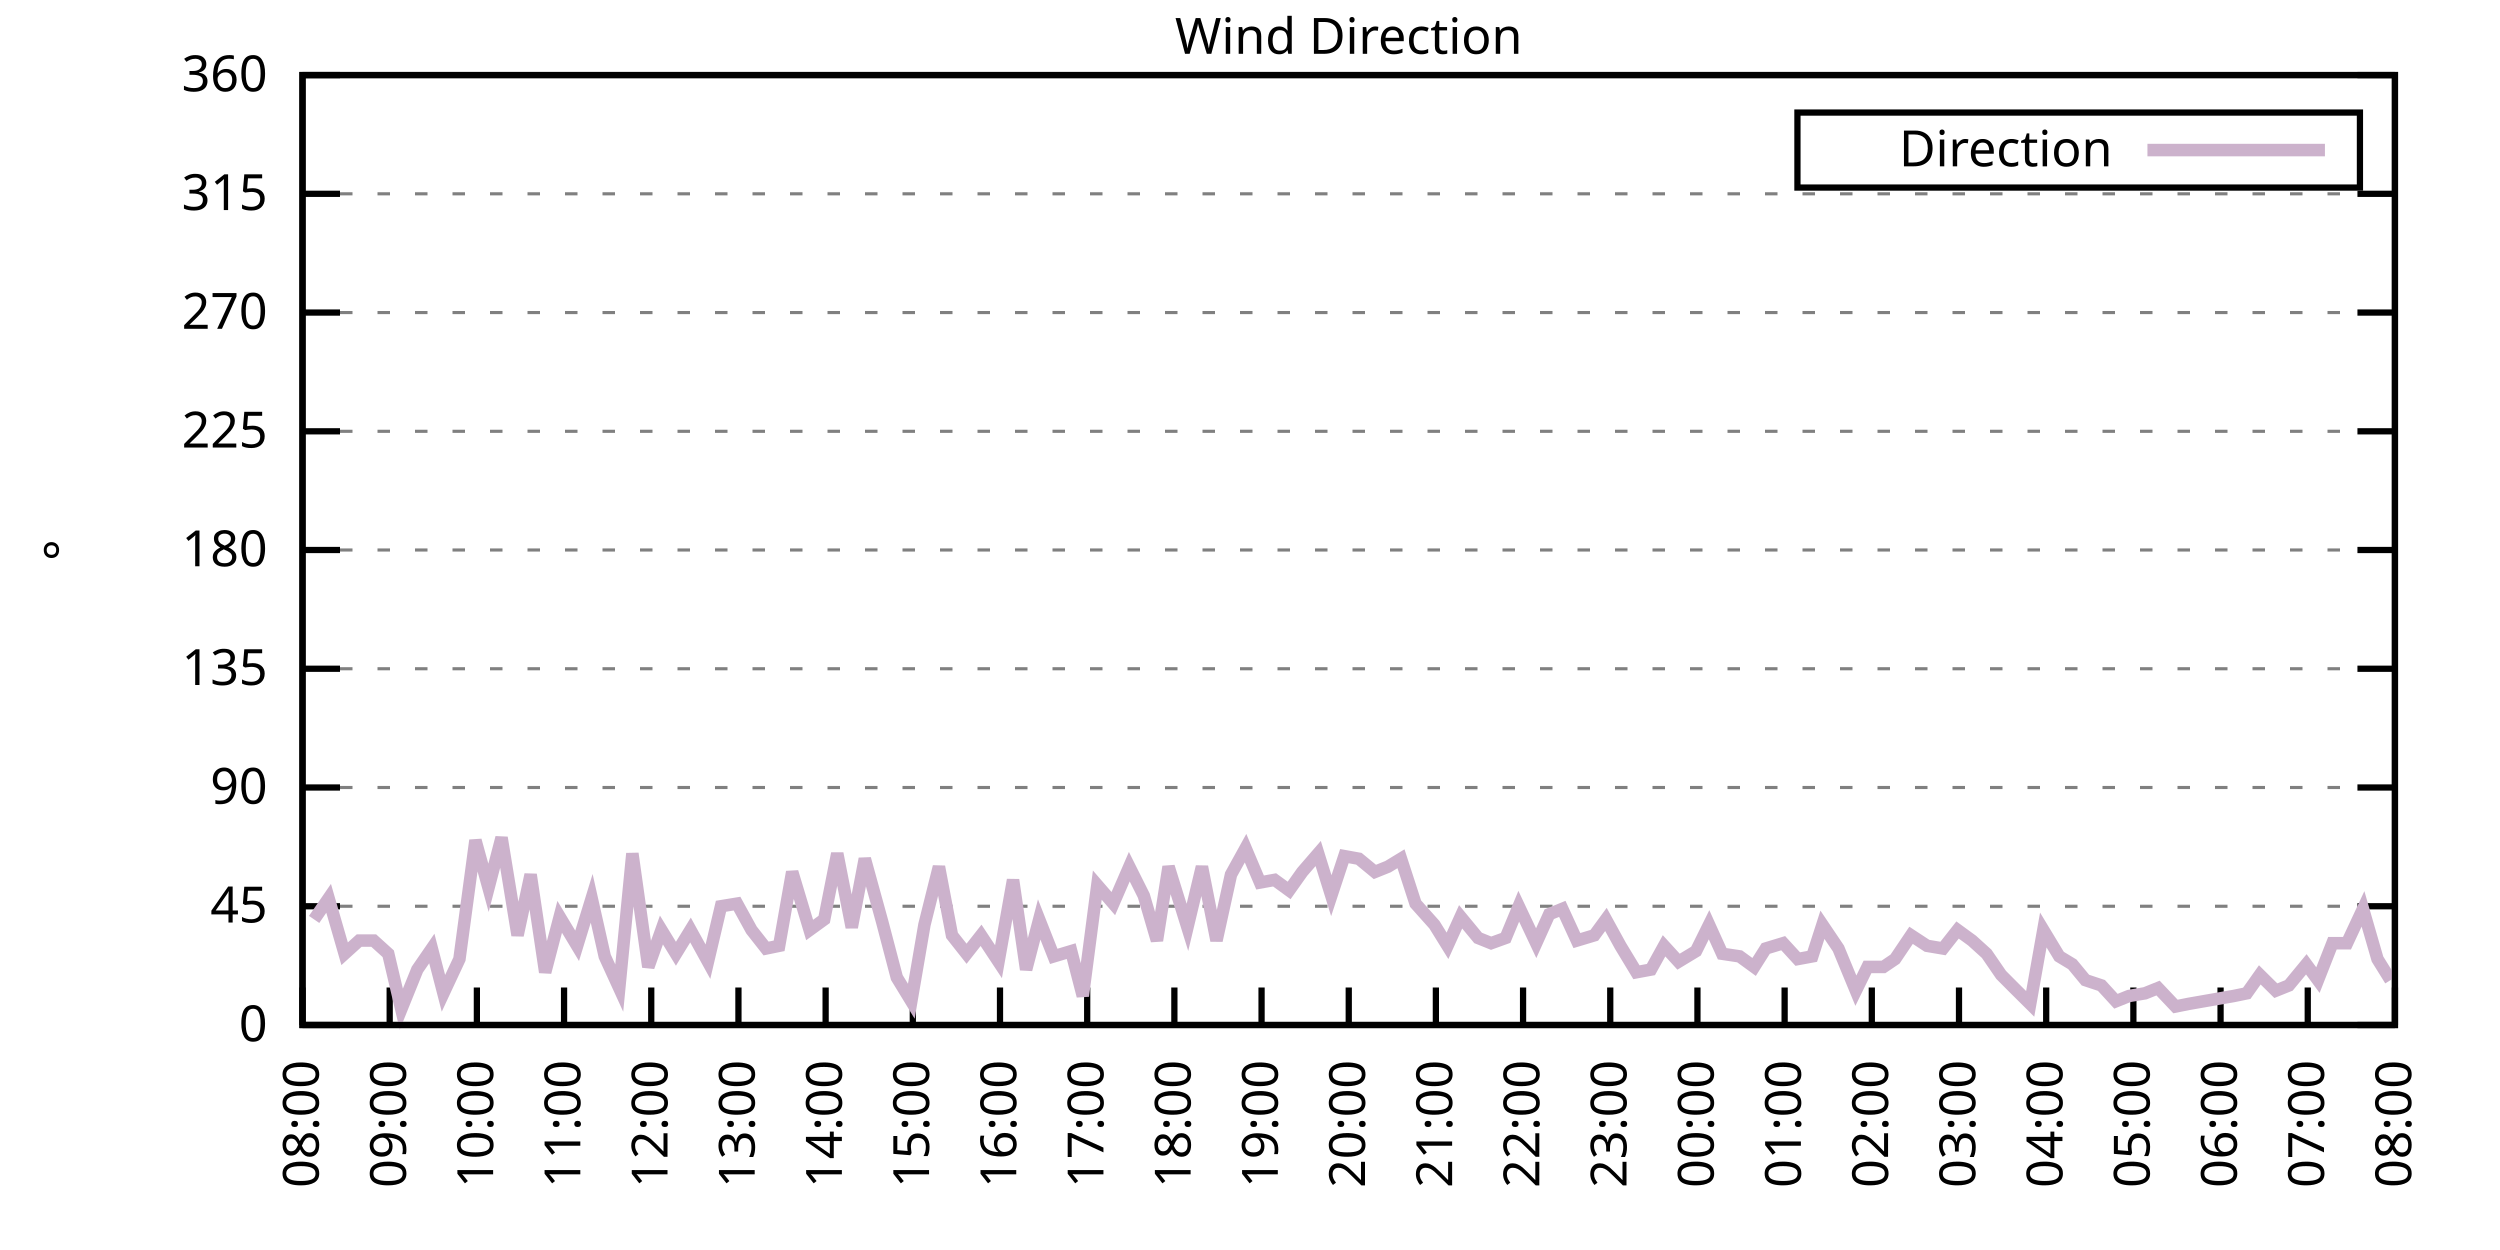
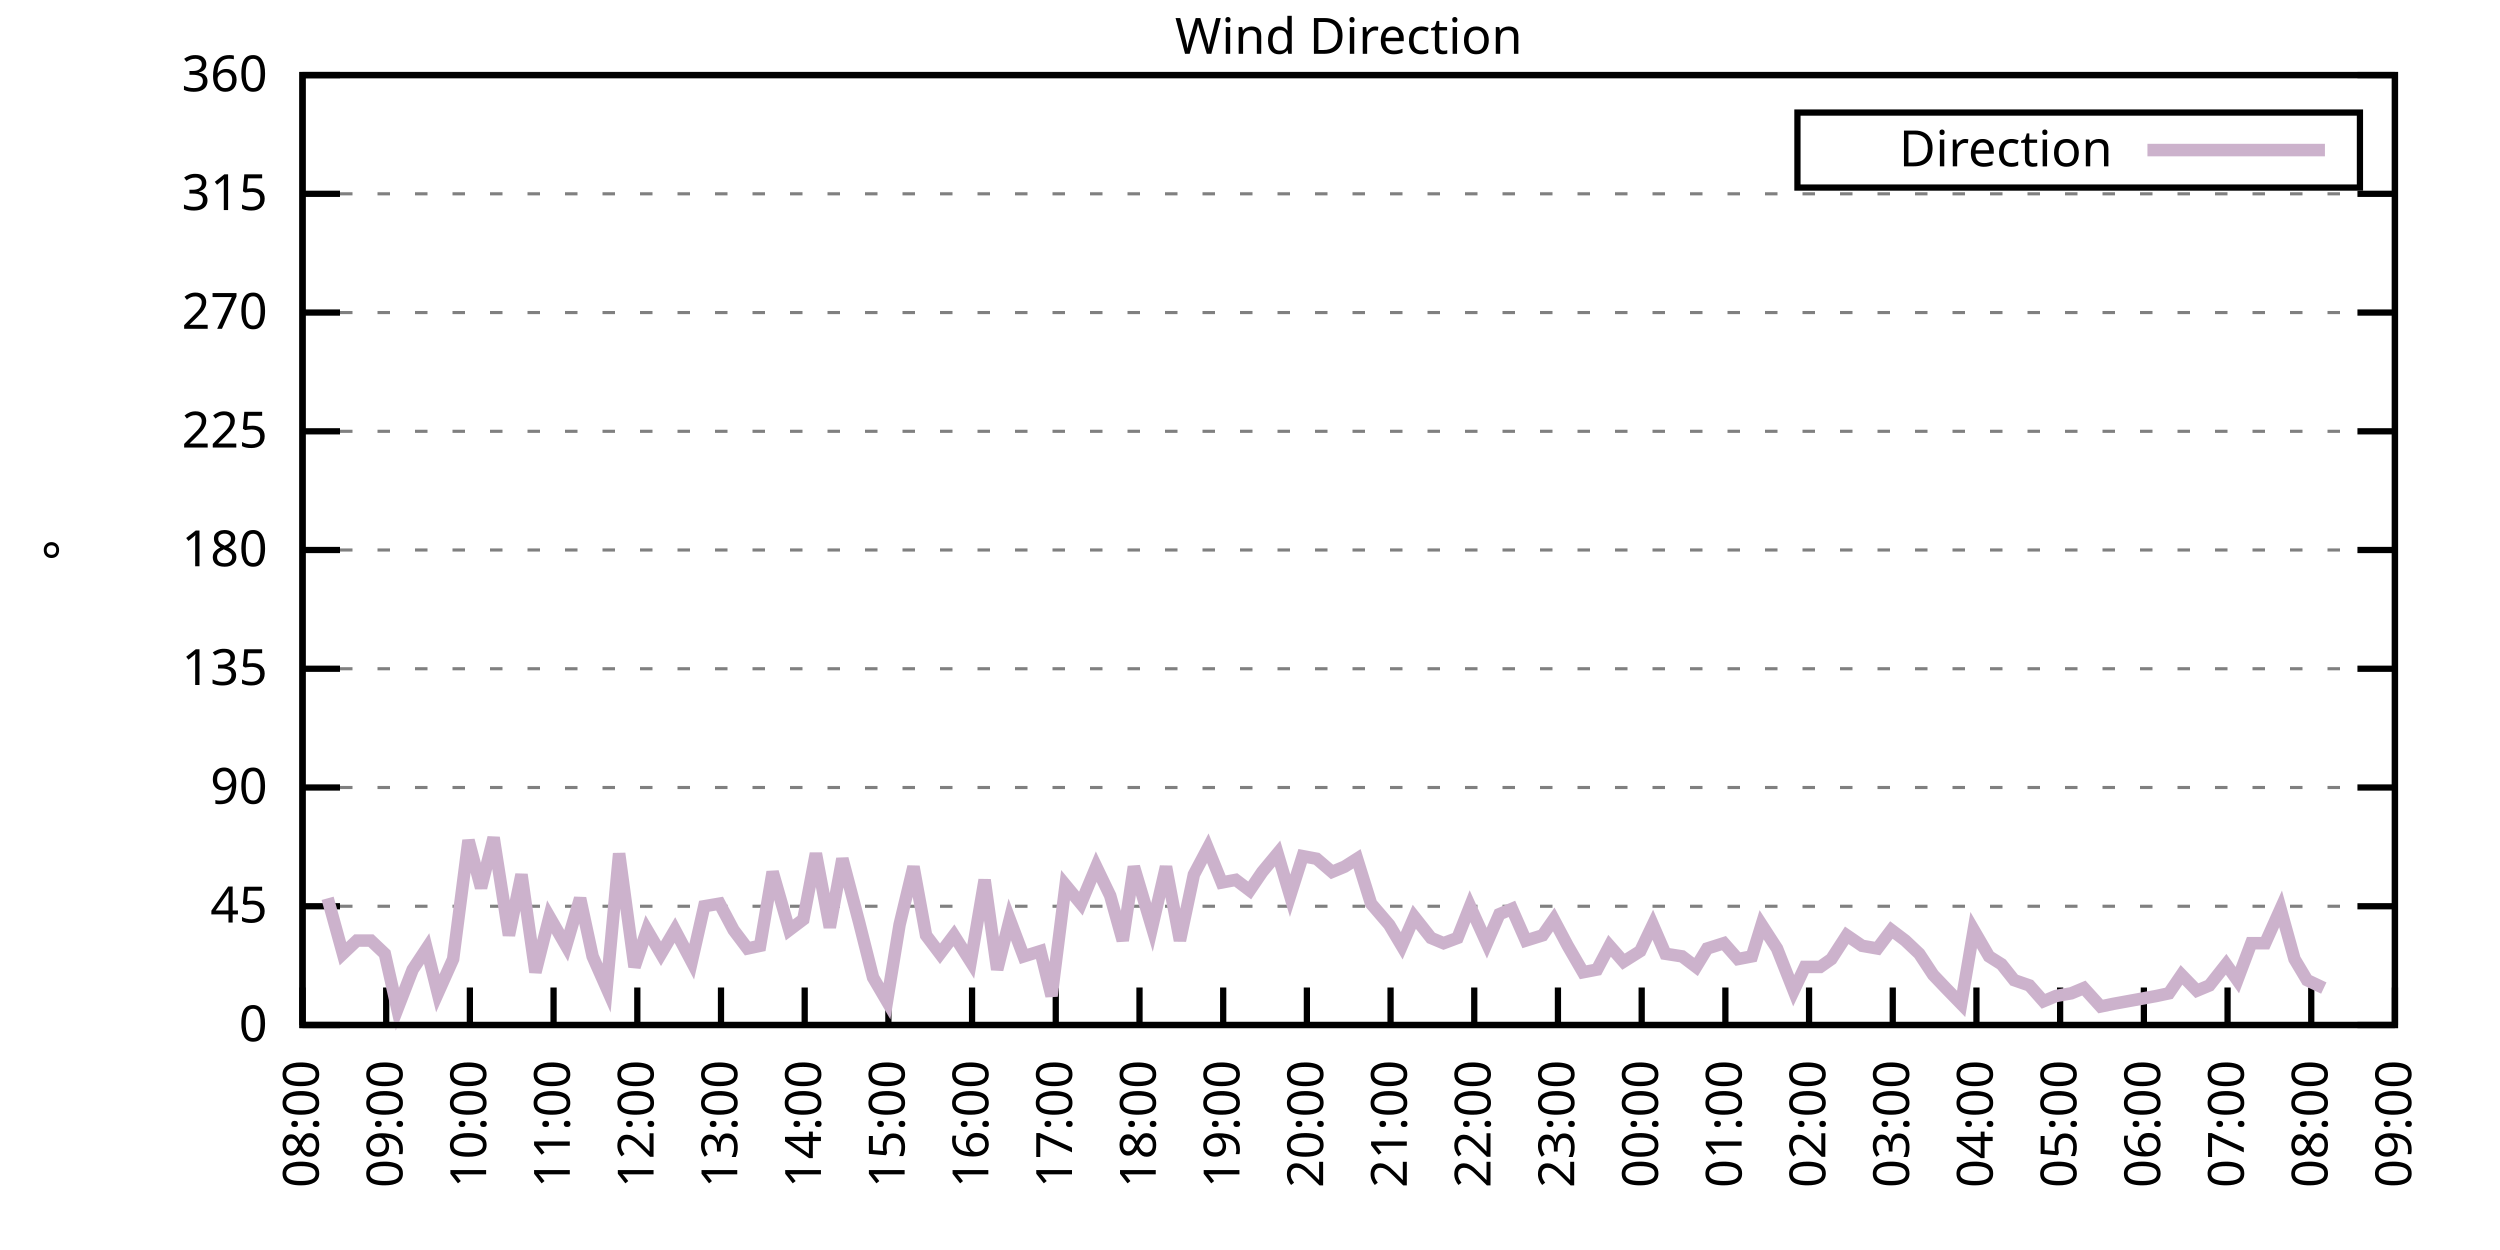
<svg xmlns="http://www.w3.org/2000/svg" xmlns:xlink="http://www.w3.org/1999/xlink" width="400" height="200" viewBox="0 0 400 200">
  <g id="gnuplot_canvas">
    <rect x="0" y="0" width="400" height="200" fill="none" />
    <defs>
      <circle id="gpDot" r="0.5" stroke-width="0.5" stroke="currentColor" />
      <path id="gpPt0" stroke-width="0.333" stroke="currentColor" d="M-1,0 h2 M0,-1 v2" />
      <path id="gpPt1" stroke-width="0.333" stroke="currentColor" d="M-1,-1 L1,1 M1,-1 L-1,1" />
      <path id="gpPt2" stroke-width="0.333" stroke="currentColor" d="M-1,0 L1,0 M0,-1 L0,1 M-1,-1 L1,1 M-1,1 L1,-1" />
      <rect id="gpPt3" stroke-width="0.333" stroke="currentColor" x="-1" y="-1" width="2" height="2" />
      <rect id="gpPt4" stroke-width="0.333" stroke="currentColor" fill="currentColor" x="-1" y="-1" width="2" height="2" />
      <circle id="gpPt5" stroke-width="0.333" stroke="currentColor" cx="0" cy="0" r="1" />
      <use xlink:href="#gpPt5" id="gpPt6" fill="currentColor" stroke="none" />
      <path id="gpPt7" stroke-width="0.333" stroke="currentColor" d="M0,-1.33 L-1.33,0.67 L1.33,0.67 z" />
      <use xlink:href="#gpPt7" id="gpPt8" fill="currentColor" stroke="none" />
      <use xlink:href="#gpPt7" id="gpPt9" stroke="currentColor" transform="rotate(180)" />
      <use xlink:href="#gpPt9" id="gpPt10" fill="currentColor" stroke="none" />
      <use xlink:href="#gpPt3" id="gpPt11" stroke="currentColor" transform="rotate(45)" />
      <use xlink:href="#gpPt11" id="gpPt12" fill="currentColor" stroke="none" />
      <path id="gpPt13" stroke-width="0.333" stroke="currentColor" d="M0,1.330 L1.265,0.411 L0.782,-1.067 L-0.782,-1.076 L-1.265,0.411 z" />
      <use xlink:href="#gpPt13" id="gpPt14" fill="currentColor" stroke="none" />
      <filter id="textbox" filterUnits="objectBoundingBox" x="0" y="0" height="1" width="1">
        <feFlood flood-color="white" flood-opacity="1" result="bgnd" />
        <feComposite in="SourceGraphic" in2="bgnd" operator="atop" />
      </filter>
      <filter id="greybox" filterUnits="objectBoundingBox" x="0" y="0" height="1" width="1">
        <feFlood flood-color="lightgrey" flood-opacity="1" result="grey" />
        <feComposite in="SourceGraphic" in2="grey" operator="atop" />
      </filter>
    </defs>
    <g fill="none" color="white" stroke="currentColor" stroke-width="1.00" stroke-linecap="butt" stroke-linejoin="miter">
</g>
    <g fill="none" color="black" stroke="currentColor" stroke-width="1.00" stroke-linecap="butt" stroke-linejoin="miter">
      <g stroke="none" shape-rendering="crispEdges">
        <polygon fill="rgb(255, 255, 255)" points="48.40,164.00 383.18,164.00 383.18,12.02 48.40,12.02 " />
      </g>
    </g>
    <g fill="none" color="black" stroke="currentColor" stroke-width="1.00" stroke-linecap="butt" stroke-linejoin="miter">
</g>
    <g fill="none" color="black" stroke="black" stroke-width="0.50" stroke-linecap="butt" stroke-linejoin="miter">
</g>
    <g fill="none" color="gray" stroke="currentColor" stroke-width="0.50" stroke-linecap="butt" stroke-linejoin="miter">
      <path stroke="gray" stroke-dasharray="2,4" class="gridline" d="M48.40,164.00 L383.19,164.00  " />
    </g>
    <g fill="none" color="gray" stroke="gray" stroke-width="1.00" stroke-linecap="butt" stroke-linejoin="miter">
</g>
    <g fill="none" color="black" stroke="currentColor" stroke-width="1.00" stroke-linecap="butt" stroke-linejoin="miter">
      <path stroke="black" d="M48.40,164.00 L54.40,164.00 M383.19,164.00 L377.19,164.00  " />
      <g transform="translate(42.80,166.60)" stroke="none" fill="black" font-family="Sans" font-size="8.00" text-anchor="end">
        <text>
          <tspan font-family="Sans"> 0</tspan>
        </text>
      </g>
    </g>
    <g fill="none" color="black" stroke="currentColor" stroke-width="1.00" stroke-linecap="butt" stroke-linejoin="miter">
</g>
    <g fill="none" color="black" stroke="black" stroke-width="0.50" stroke-linecap="butt" stroke-linejoin="miter">
</g>
    <g fill="none" color="gray" stroke="currentColor" stroke-width="0.50" stroke-linecap="butt" stroke-linejoin="miter">
      <path stroke="gray" stroke-dasharray="2,4" class="gridline" d="M48.40,145.00 L383.19,145.00  " />
    </g>
    <g fill="none" color="gray" stroke="gray" stroke-width="1.00" stroke-linecap="butt" stroke-linejoin="miter">
</g>
    <g fill="none" color="black" stroke="currentColor" stroke-width="1.00" stroke-linecap="butt" stroke-linejoin="miter">
      <path stroke="black" d="M48.40,145.00 L54.40,145.00 M383.19,145.00 L377.19,145.00  " />
      <g transform="translate(42.80,147.60)" stroke="none" fill="black" font-family="Sans" font-size="8.00" text-anchor="end">
        <text>
          <tspan font-family="Sans"> 45</tspan>
        </text>
      </g>
    </g>
    <g fill="none" color="black" stroke="currentColor" stroke-width="1.00" stroke-linecap="butt" stroke-linejoin="miter">
</g>
    <g fill="none" color="black" stroke="black" stroke-width="0.50" stroke-linecap="butt" stroke-linejoin="miter">
</g>
    <g fill="none" color="gray" stroke="currentColor" stroke-width="0.50" stroke-linecap="butt" stroke-linejoin="miter">
      <path stroke="gray" stroke-dasharray="2,4" class="gridline" d="M48.40,126.00 L383.19,126.00  " />
    </g>
    <g fill="none" color="gray" stroke="gray" stroke-width="1.00" stroke-linecap="butt" stroke-linejoin="miter">
</g>
    <g fill="none" color="black" stroke="currentColor" stroke-width="1.00" stroke-linecap="butt" stroke-linejoin="miter">
      <path stroke="black" d="M48.40,126.00 L54.40,126.00 M383.19,126.00 L377.19,126.00  " />
      <g transform="translate(42.80,128.60)" stroke="none" fill="black" font-family="Sans" font-size="8.00" text-anchor="end">
        <text>
          <tspan font-family="Sans"> 90</tspan>
        </text>
      </g>
    </g>
    <g fill="none" color="black" stroke="currentColor" stroke-width="1.00" stroke-linecap="butt" stroke-linejoin="miter">
</g>
    <g fill="none" color="black" stroke="black" stroke-width="0.50" stroke-linecap="butt" stroke-linejoin="miter">
</g>
    <g fill="none" color="gray" stroke="currentColor" stroke-width="0.50" stroke-linecap="butt" stroke-linejoin="miter">
      <path stroke="gray" stroke-dasharray="2,4" class="gridline" d="M48.40,107.00 L383.19,107.00  " />
    </g>
    <g fill="none" color="gray" stroke="gray" stroke-width="1.00" stroke-linecap="butt" stroke-linejoin="miter">
</g>
    <g fill="none" color="black" stroke="currentColor" stroke-width="1.00" stroke-linecap="butt" stroke-linejoin="miter">
      <path stroke="black" d="M48.40,107.00 L54.40,107.00 M383.19,107.00 L377.19,107.00  " />
      <g transform="translate(42.80,109.60)" stroke="none" fill="black" font-family="Sans" font-size="8.00" text-anchor="end">
        <text>
          <tspan font-family="Sans"> 135</tspan>
        </text>
      </g>
    </g>
    <g fill="none" color="black" stroke="currentColor" stroke-width="1.00" stroke-linecap="butt" stroke-linejoin="miter">
</g>
    <g fill="none" color="black" stroke="black" stroke-width="0.50" stroke-linecap="butt" stroke-linejoin="miter">
</g>
    <g fill="none" color="gray" stroke="currentColor" stroke-width="0.50" stroke-linecap="butt" stroke-linejoin="miter">
      <path stroke="gray" stroke-dasharray="2,4" class="gridline" d="M48.40,88.00 L383.19,88.00  " />
    </g>
    <g fill="none" color="gray" stroke="gray" stroke-width="1.00" stroke-linecap="butt" stroke-linejoin="miter">
</g>
    <g fill="none" color="black" stroke="currentColor" stroke-width="1.00" stroke-linecap="butt" stroke-linejoin="miter">
      <path stroke="black" d="M48.40,88.00 L54.40,88.00 M383.19,88.00 L377.19,88.00  " />
      <g transform="translate(42.80,90.60)" stroke="none" fill="black" font-family="Sans" font-size="8.00" text-anchor="end">
        <text>
          <tspan font-family="Sans"> 180</tspan>
        </text>
      </g>
    </g>
    <g fill="none" color="black" stroke="currentColor" stroke-width="1.00" stroke-linecap="butt" stroke-linejoin="miter">
</g>
    <g fill="none" color="black" stroke="black" stroke-width="0.50" stroke-linecap="butt" stroke-linejoin="miter">
</g>
    <g fill="none" color="gray" stroke="currentColor" stroke-width="0.50" stroke-linecap="butt" stroke-linejoin="miter">
      <path stroke="gray" stroke-dasharray="2,4" class="gridline" d="M48.40,69.01 L383.19,69.01  " />
    </g>
    <g fill="none" color="gray" stroke="gray" stroke-width="1.00" stroke-linecap="butt" stroke-linejoin="miter">
</g>
    <g fill="none" color="black" stroke="currentColor" stroke-width="1.00" stroke-linecap="butt" stroke-linejoin="miter">
      <path stroke="black" d="M48.40,69.01 L54.40,69.01 M383.19,69.01 L377.19,69.01  " />
      <g transform="translate(42.80,71.61)" stroke="none" fill="black" font-family="Sans" font-size="8.00" text-anchor="end">
        <text>
          <tspan font-family="Sans"> 225</tspan>
        </text>
      </g>
    </g>
    <g fill="none" color="black" stroke="currentColor" stroke-width="1.00" stroke-linecap="butt" stroke-linejoin="miter">
</g>
    <g fill="none" color="black" stroke="black" stroke-width="0.50" stroke-linecap="butt" stroke-linejoin="miter">
</g>
    <g fill="none" color="gray" stroke="currentColor" stroke-width="0.50" stroke-linecap="butt" stroke-linejoin="miter">
      <path stroke="gray" stroke-dasharray="2,4" class="gridline" d="M48.40,50.01 L383.19,50.01  " />
    </g>
    <g fill="none" color="gray" stroke="gray" stroke-width="1.00" stroke-linecap="butt" stroke-linejoin="miter">
</g>
    <g fill="none" color="black" stroke="currentColor" stroke-width="1.00" stroke-linecap="butt" stroke-linejoin="miter">
      <path stroke="black" d="M48.40,50.01 L54.40,50.01 M383.19,50.01 L377.19,50.01  " />
      <g transform="translate(42.80,52.61)" stroke="none" fill="black" font-family="Sans" font-size="8.00" text-anchor="end">
        <text>
          <tspan font-family="Sans"> 270</tspan>
        </text>
      </g>
    </g>
    <g fill="none" color="black" stroke="currentColor" stroke-width="1.00" stroke-linecap="butt" stroke-linejoin="miter">
</g>
    <g fill="none" color="black" stroke="black" stroke-width="0.50" stroke-linecap="butt" stroke-linejoin="miter">
</g>
    <g fill="none" color="gray" stroke="currentColor" stroke-width="0.50" stroke-linecap="butt" stroke-linejoin="miter">
      <path stroke="gray" stroke-dasharray="2,4" class="gridline" d="M48.40,31.01 L383.19,31.01  " />
    </g>
    <g fill="none" color="gray" stroke="gray" stroke-width="1.00" stroke-linecap="butt" stroke-linejoin="miter">
</g>
    <g fill="none" color="black" stroke="currentColor" stroke-width="1.00" stroke-linecap="butt" stroke-linejoin="miter">
      <path stroke="black" d="M48.40,31.01 L54.40,31.01 M383.19,31.01 L377.19,31.01  " />
      <g transform="translate(42.80,33.61)" stroke="none" fill="black" font-family="Sans" font-size="8.00" text-anchor="end">
        <text>
          <tspan font-family="Sans"> 315</tspan>
        </text>
      </g>
    </g>
    <g fill="none" color="black" stroke="currentColor" stroke-width="1.00" stroke-linecap="butt" stroke-linejoin="miter">
</g>
    <g fill="none" color="black" stroke="black" stroke-width="0.50" stroke-linecap="butt" stroke-linejoin="miter">
</g>
    <g fill="none" color="gray" stroke="currentColor" stroke-width="0.50" stroke-linecap="butt" stroke-linejoin="miter">
      <path stroke="gray" stroke-dasharray="2,4" class="gridline" d="M48.40,12.01 L383.19,12.01  " />
    </g>
    <g fill="none" color="gray" stroke="gray" stroke-width="1.00" stroke-linecap="butt" stroke-linejoin="miter">
</g>
    <g fill="none" color="black" stroke="currentColor" stroke-width="1.00" stroke-linecap="butt" stroke-linejoin="miter">
      <path stroke="black" d="M48.40,12.01 L54.40,12.01 M383.19,12.01 L377.19,12.01  " />
      <g transform="translate(42.80,14.61)" stroke="none" fill="black" font-family="Sans" font-size="8.00" text-anchor="end">
        <text>
          <tspan font-family="Sans"> 360</tspan>
        </text>
      </g>
    </g>
    <g fill="none" color="black" stroke="currentColor" stroke-width="1.00" stroke-linecap="butt" stroke-linejoin="miter">
      <path stroke="black" d="M48.40,164.00 L48.40,158.00  " />
      <g transform="translate(51.00,169.60) rotate(270.00)" stroke="none" fill="black" font-family="Sans" font-size="8.00" text-anchor="end">
        <text>
          <tspan font-family="Sans">08:00</tspan>
        </text>
      </g>
    </g>
    <g fill="none" color="black" stroke="currentColor" stroke-width="1.00" stroke-linecap="butt" stroke-linejoin="miter">
-       <path stroke="black" d="M62.35,164.00 L62.35,158.00  " />
-       <g transform="translate(64.95,169.60) rotate(270.00)" stroke="none" fill="black" font-family="Sans" font-size="8.00" text-anchor="end">
+       <path stroke="black" d="M61.79,164.00 L61.79,158.00  " />
+       <g transform="translate(64.39,169.60) rotate(270.00)" stroke="none" fill="black" font-family="Sans" font-size="8.00" text-anchor="end">
        <text>
          <tspan font-family="Sans">09:00</tspan>
        </text>
      </g>
    </g>
    <g fill="none" color="black" stroke="currentColor" stroke-width="1.00" stroke-linecap="butt" stroke-linejoin="miter">
-       <path stroke="black" d="M76.30,164.00 L76.30,158.00  " />
-       <g transform="translate(78.90,169.60) rotate(270.00)" stroke="none" fill="black" font-family="Sans" font-size="8.00" text-anchor="end">
+       <path stroke="black" d="M75.18,164.00 L75.18,158.00  " />
+       <g transform="translate(77.78,169.60) rotate(270.00)" stroke="none" fill="black" font-family="Sans" font-size="8.00" text-anchor="end">
        <text>
          <tspan font-family="Sans">10:00</tspan>
        </text>
      </g>
    </g>
    <g fill="none" color="black" stroke="currentColor" stroke-width="1.00" stroke-linecap="butt" stroke-linejoin="miter">
-       <path stroke="black" d="M90.25,164.00 L90.25,158.00  " />
-       <g transform="translate(92.85,169.60) rotate(270.00)" stroke="none" fill="black" font-family="Sans" font-size="8.00" text-anchor="end">
+       <path stroke="black" d="M88.57,164.00 L88.57,158.00  " />
+       <g transform="translate(91.17,169.60) rotate(270.00)" stroke="none" fill="black" font-family="Sans" font-size="8.00" text-anchor="end">
        <text>
          <tspan font-family="Sans">11:00</tspan>
        </text>
      </g>
    </g>
    <g fill="none" color="black" stroke="currentColor" stroke-width="1.00" stroke-linecap="butt" stroke-linejoin="miter">
-       <path stroke="black" d="M104.20,164.00 L104.20,158.00  " />
-       <g transform="translate(106.80,169.60) rotate(270.00)" stroke="none" fill="black" font-family="Sans" font-size="8.00" text-anchor="end">
+       <path stroke="black" d="M101.97,164.00 L101.97,158.00  " />
+       <g transform="translate(104.57,169.60) rotate(270.00)" stroke="none" fill="black" font-family="Sans" font-size="8.00" text-anchor="end">
        <text>
          <tspan font-family="Sans">12:00</tspan>
        </text>
      </g>
    </g>
    <g fill="none" color="black" stroke="currentColor" stroke-width="1.00" stroke-linecap="butt" stroke-linejoin="miter">
-       <path stroke="black" d="M118.15,164.00 L118.15,158.00  " />
-       <g transform="translate(120.75,169.60) rotate(270.00)" stroke="none" fill="black" font-family="Sans" font-size="8.00" text-anchor="end">
+       <path stroke="black" d="M115.36,164.00 L115.36,158.00  " />
+       <g transform="translate(117.96,169.60) rotate(270.00)" stroke="none" fill="black" font-family="Sans" font-size="8.00" text-anchor="end">
        <text>
          <tspan font-family="Sans">13:00</tspan>
        </text>
      </g>
    </g>
    <g fill="none" color="black" stroke="currentColor" stroke-width="1.00" stroke-linecap="butt" stroke-linejoin="miter">
-       <path stroke="black" d="M132.10,164.00 L132.10,158.00  " />
-       <g transform="translate(134.70,169.60) rotate(270.00)" stroke="none" fill="black" font-family="Sans" font-size="8.00" text-anchor="end">
+       <path stroke="black" d="M128.75,164.00 L128.75,158.00  " />
+       <g transform="translate(131.35,169.60) rotate(270.00)" stroke="none" fill="black" font-family="Sans" font-size="8.00" text-anchor="end">
        <text>
          <tspan font-family="Sans">14:00</tspan>
        </text>
      </g>
    </g>
    <g fill="none" color="black" stroke="currentColor" stroke-width="1.00" stroke-linecap="butt" stroke-linejoin="miter">
-       <path stroke="black" d="M146.05,164.00 L146.05,158.00  " />
-       <g transform="translate(148.65,169.60) rotate(270.00)" stroke="none" fill="black" font-family="Sans" font-size="8.00" text-anchor="end">
+       <path stroke="black" d="M142.14,164.00 L142.14,158.00  " />
+       <g transform="translate(144.74,169.60) rotate(270.00)" stroke="none" fill="black" font-family="Sans" font-size="8.00" text-anchor="end">
        <text>
          <tspan font-family="Sans">15:00</tspan>
        </text>
      </g>
    </g>
    <g fill="none" color="black" stroke="currentColor" stroke-width="1.00" stroke-linecap="butt" stroke-linejoin="miter">
-       <path stroke="black" d="M160.00,164.00 L160.00,158.00  " />
-       <g transform="translate(162.60,169.60) rotate(270.00)" stroke="none" fill="black" font-family="Sans" font-size="8.00" text-anchor="end">
+       <path stroke="black" d="M155.53,164.00 L155.53,158.00  " />
+       <g transform="translate(158.13,169.60) rotate(270.00)" stroke="none" fill="black" font-family="Sans" font-size="8.00" text-anchor="end">
        <text>
          <tspan font-family="Sans">16:00</tspan>
        </text>
      </g>
    </g>
    <g fill="none" color="black" stroke="currentColor" stroke-width="1.00" stroke-linecap="butt" stroke-linejoin="miter">
-       <path stroke="black" d="M173.95,164.00 L173.95,158.00  " />
-       <g transform="translate(176.55,169.60) rotate(270.00)" stroke="none" fill="black" font-family="Sans" font-size="8.00" text-anchor="end">
+       <path stroke="black" d="M168.92,164.00 L168.92,158.00  " />
+       <g transform="translate(171.52,169.60) rotate(270.00)" stroke="none" fill="black" font-family="Sans" font-size="8.00" text-anchor="end">
        <text>
          <tspan font-family="Sans">17:00</tspan>
        </text>
      </g>
    </g>
    <g fill="none" color="black" stroke="currentColor" stroke-width="1.00" stroke-linecap="butt" stroke-linejoin="miter">
-       <path stroke="black" d="M187.90,164.00 L187.90,158.00  " />
-       <g transform="translate(190.50,169.60) rotate(270.00)" stroke="none" fill="black" font-family="Sans" font-size="8.00" text-anchor="end">
+       <path stroke="black" d="M182.32,164.00 L182.32,158.00  " />
+       <g transform="translate(184.92,169.60) rotate(270.00)" stroke="none" fill="black" font-family="Sans" font-size="8.00" text-anchor="end">
        <text>
          <tspan font-family="Sans">18:00</tspan>
        </text>
      </g>
    </g>
    <g fill="none" color="black" stroke="currentColor" stroke-width="1.00" stroke-linecap="butt" stroke-linejoin="miter">
-       <path stroke="black" d="M201.85,164.00 L201.85,158.00  " />
-       <g transform="translate(204.45,169.60) rotate(270.00)" stroke="none" fill="black" font-family="Sans" font-size="8.00" text-anchor="end">
+       <path stroke="black" d="M195.71,164.00 L195.71,158.00  " />
+       <g transform="translate(198.31,169.60) rotate(270.00)" stroke="none" fill="black" font-family="Sans" font-size="8.00" text-anchor="end">
        <text>
          <tspan font-family="Sans">19:00</tspan>
        </text>
      </g>
    </g>
    <g fill="none" color="black" stroke="currentColor" stroke-width="1.00" stroke-linecap="butt" stroke-linejoin="miter">
-       <path stroke="black" d="M215.80,164.00 L215.80,158.00  " />
-       <g transform="translate(218.40,169.60) rotate(270.00)" stroke="none" fill="black" font-family="Sans" font-size="8.00" text-anchor="end">
+       <path stroke="black" d="M209.10,164.00 L209.10,158.00  " />
+       <g transform="translate(211.70,169.60) rotate(270.00)" stroke="none" fill="black" font-family="Sans" font-size="8.00" text-anchor="end">
        <text>
          <tspan font-family="Sans">20:00</tspan>
        </text>
      </g>
    </g>
    <g fill="none" color="black" stroke="currentColor" stroke-width="1.00" stroke-linecap="butt" stroke-linejoin="miter">
-       <path stroke="black" d="M229.74,164.00 L229.74,158.00  " />
-       <g transform="translate(232.34,169.60) rotate(270.00)" stroke="none" fill="black" font-family="Sans" font-size="8.00" text-anchor="end">
+       <path stroke="black" d="M222.49,164.00 L222.49,158.00  " />
+       <g transform="translate(225.09,169.60) rotate(270.00)" stroke="none" fill="black" font-family="Sans" font-size="8.00" text-anchor="end">
        <text>
          <tspan font-family="Sans">21:00</tspan>
        </text>
      </g>
    </g>
    <g fill="none" color="black" stroke="currentColor" stroke-width="1.00" stroke-linecap="butt" stroke-linejoin="miter">
-       <path stroke="black" d="M243.69,164.00 L243.69,158.00  " />
-       <g transform="translate(246.29,169.60) rotate(270.00)" stroke="none" fill="black" font-family="Sans" font-size="8.00" text-anchor="end">
+       <path stroke="black" d="M235.88,164.00 L235.88,158.00  " />
+       <g transform="translate(238.48,169.60) rotate(270.00)" stroke="none" fill="black" font-family="Sans" font-size="8.00" text-anchor="end">
        <text>
          <tspan font-family="Sans">22:00</tspan>
        </text>
      </g>
    </g>
    <g fill="none" color="black" stroke="currentColor" stroke-width="1.00" stroke-linecap="butt" stroke-linejoin="miter">
-       <path stroke="black" d="M257.64,164.00 L257.64,158.00  " />
-       <g transform="translate(260.24,169.60) rotate(270.00)" stroke="none" fill="black" font-family="Sans" font-size="8.00" text-anchor="end">
+       <path stroke="black" d="M249.27,164.00 L249.27,158.00  " />
+       <g transform="translate(251.87,169.60) rotate(270.00)" stroke="none" fill="black" font-family="Sans" font-size="8.00" text-anchor="end">
        <text>
          <tspan font-family="Sans">23:00</tspan>
        </text>
      </g>
    </g>
    <g fill="none" color="black" stroke="currentColor" stroke-width="1.00" stroke-linecap="butt" stroke-linejoin="miter">
-       <path stroke="black" d="M271.59,164.00 L271.59,158.00  " />
-       <g transform="translate(274.19,169.60) rotate(270.00)" stroke="none" fill="black" font-family="Sans" font-size="8.00" text-anchor="end">
+       <path stroke="black" d="M262.67,164.00 L262.67,158.00  " />
+       <g transform="translate(265.27,169.60) rotate(270.00)" stroke="none" fill="black" font-family="Sans" font-size="8.00" text-anchor="end">
        <text>
          <tspan font-family="Sans">00:00</tspan>
        </text>
      </g>
    </g>
    <g fill="none" color="black" stroke="currentColor" stroke-width="1.00" stroke-linecap="butt" stroke-linejoin="miter">
-       <path stroke="black" d="M285.54,164.00 L285.54,158.00  " />
-       <g transform="translate(288.14,169.60) rotate(270.00)" stroke="none" fill="black" font-family="Sans" font-size="8.00" text-anchor="end">
+       <path stroke="black" d="M276.06,164.00 L276.06,158.00  " />
+       <g transform="translate(278.66,169.60) rotate(270.00)" stroke="none" fill="black" font-family="Sans" font-size="8.00" text-anchor="end">
        <text>
          <tspan font-family="Sans">01:00</tspan>
        </text>
      </g>
    </g>
    <g fill="none" color="black" stroke="currentColor" stroke-width="1.00" stroke-linecap="butt" stroke-linejoin="miter">
-       <path stroke="black" d="M299.49,164.00 L299.49,158.00  " />
-       <g transform="translate(302.09,169.60) rotate(270.00)" stroke="none" fill="black" font-family="Sans" font-size="8.00" text-anchor="end">
+       <path stroke="black" d="M289.45,164.00 L289.45,158.00  " />
+       <g transform="translate(292.05,169.60) rotate(270.00)" stroke="none" fill="black" font-family="Sans" font-size="8.00" text-anchor="end">
        <text>
          <tspan font-family="Sans">02:00</tspan>
        </text>
      </g>
    </g>
    <g fill="none" color="black" stroke="currentColor" stroke-width="1.00" stroke-linecap="butt" stroke-linejoin="miter">
-       <path stroke="black" d="M313.44,164.00 L313.44,158.00  " />
-       <g transform="translate(316.04,169.60) rotate(270.00)" stroke="none" fill="black" font-family="Sans" font-size="8.00" text-anchor="end">
+       <path stroke="black" d="M302.84,164.00 L302.84,158.00  " />
+       <g transform="translate(305.44,169.60) rotate(270.00)" stroke="none" fill="black" font-family="Sans" font-size="8.00" text-anchor="end">
        <text>
          <tspan font-family="Sans">03:00</tspan>
        </text>
      </g>
    </g>
    <g fill="none" color="black" stroke="currentColor" stroke-width="1.00" stroke-linecap="butt" stroke-linejoin="miter">
-       <path stroke="black" d="M327.39,164.00 L327.39,158.00  " />
-       <g transform="translate(329.99,169.60) rotate(270.00)" stroke="none" fill="black" font-family="Sans" font-size="8.00" text-anchor="end">
+       <path stroke="black" d="M316.23,164.00 L316.23,158.00  " />
+       <g transform="translate(318.83,169.60) rotate(270.00)" stroke="none" fill="black" font-family="Sans" font-size="8.00" text-anchor="end">
        <text>
          <tspan font-family="Sans">04:00</tspan>
        </text>
      </g>
    </g>
    <g fill="none" color="black" stroke="currentColor" stroke-width="1.00" stroke-linecap="butt" stroke-linejoin="miter">
-       <path stroke="black" d="M341.34,164.00 L341.34,158.00  " />
-       <g transform="translate(343.94,169.60) rotate(270.00)" stroke="none" fill="black" font-family="Sans" font-size="8.00" text-anchor="end">
+       <path stroke="black" d="M329.62,164.00 L329.62,158.00  " />
+       <g transform="translate(332.22,169.60) rotate(270.00)" stroke="none" fill="black" font-family="Sans" font-size="8.00" text-anchor="end">
        <text>
          <tspan font-family="Sans">05:00</tspan>
        </text>
      </g>
    </g>
    <g fill="none" color="black" stroke="currentColor" stroke-width="1.00" stroke-linecap="butt" stroke-linejoin="miter">
-       <path stroke="black" d="M355.29,164.00 L355.29,158.00  " />
-       <g transform="translate(357.89,169.60) rotate(270.00)" stroke="none" fill="black" font-family="Sans" font-size="8.00" text-anchor="end">
+       <path stroke="black" d="M343.02,164.00 L343.02,158.00  " />
+       <g transform="translate(345.62,169.60) rotate(270.00)" stroke="none" fill="black" font-family="Sans" font-size="8.00" text-anchor="end">
        <text>
          <tspan font-family="Sans">06:00</tspan>
        </text>
      </g>
    </g>
    <g fill="none" color="black" stroke="currentColor" stroke-width="1.00" stroke-linecap="butt" stroke-linejoin="miter">
-       <path stroke="black" d="M369.24,164.00 L369.24,158.00  " />
-       <g transform="translate(371.84,169.60) rotate(270.00)" stroke="none" fill="black" font-family="Sans" font-size="8.00" text-anchor="end">
+       <path stroke="black" d="M356.41,164.00 L356.41,158.00  " />
+       <g transform="translate(359.01,169.60) rotate(270.00)" stroke="none" fill="black" font-family="Sans" font-size="8.00" text-anchor="end">
        <text>
          <tspan font-family="Sans">07:00</tspan>
+         </text>
+       </g>
+     </g>
+     <g fill="none" color="black" stroke="currentColor" stroke-width="1.00" stroke-linecap="butt" stroke-linejoin="miter">
+       <path stroke="black" d="M369.80,164.00 L369.80,158.00  " />
+       <g transform="translate(372.40,169.60) rotate(270.00)" stroke="none" fill="black" font-family="Sans" font-size="8.00" text-anchor="end">
+         <text>
+           <tspan font-family="Sans">08:00</tspan>
        </text>
      </g>
    </g>
    <g fill="none" color="black" stroke="currentColor" stroke-width="1.00" stroke-linecap="butt" stroke-linejoin="miter">
      <path stroke="black" d="M383.19,164.00 L383.19,158.00  " />
      <g transform="translate(385.79,169.60) rotate(270.00)" stroke="none" fill="black" font-family="Sans" font-size="8.00" text-anchor="end">
        <text>
-           <tspan font-family="Sans">08:00</tspan>
+           <tspan font-family="Sans">09:00</tspan>
        </text>
      </g>
    </g>
    <g fill="none" color="black" stroke="currentColor" stroke-width="1.00" stroke-linecap="butt" stroke-linejoin="miter">
</g>
    <g fill="none" color="black" stroke="currentColor" stroke-width="1.00" stroke-linecap="butt" stroke-linejoin="miter">
      <path stroke="black" d="M48.40,12.01 L48.40,164.00 L383.19,164.00 L383.19,12.01 L48.40,12.01 Z  " />
    </g>
    <g fill="none" color="black" stroke="currentColor" stroke-width="1.00" stroke-linecap="butt" stroke-linejoin="miter">
</g>
    <g fill="none" color="black" stroke="currentColor" stroke-width="1.00" stroke-linecap="butt" stroke-linejoin="miter">
      <path stroke="black" d="M287.59,30.01 L287.59,18.01 L377.59,18.01 L377.59,30.01 L287.59,30.01 Z  " />
    </g>
    <g id="Wind_direction_plot_1">
      <g fill="none" color="white" stroke="black" stroke-width="2.00" stroke-linecap="butt" stroke-linejoin="miter">
</g>
      <g fill="none" color="black" stroke="currentColor" stroke-width="2.00" stroke-linecap="butt" stroke-linejoin="miter">
        <g transform="translate(337.99,26.61)" stroke="none" fill="black" font-family="Sans" font-size="8.00" text-anchor="end">
          <text>
            <tspan font-family="Sans">Direction</tspan>
          </text>
        </g>
      </g>
      <g fill="none" color="black" stroke="currentColor" stroke-width="2.00" stroke-linecap="butt" stroke-linejoin="miter">
-         <path stroke="rgb(204, 178, 204)" d="M343.59,24.01 L371.99,24.01 M50.26,147.11 L52.58,143.73 L55.14,152.60 L57.47,150.49 L59.79,150.49 L62.12,152.60   L64.21,161.47 L66.77,155.13 L69.09,151.76 L70.95,158.93 L73.51,153.45 L76.07,134.45 L78.16,142.05 L80.25,134.02   L82.81,149.65 L84.90,139.93 L87.23,155.56 L89.55,146.69 L92.34,151.33 L94.67,143.73 L96.76,153.02 L99.08,158.09   L101.18,136.56 L103.73,154.71 L105.83,148.80 L108.15,152.60 L110.48,148.80 L113.27,153.87 L115.36,145.00 L117.92,144.58   L120.24,148.80 L122.57,151.76 L124.66,151.33 L126.75,139.51 L129.54,148.80 L131.87,147.11 L133.96,136.56 L136.28,148.38   L138.37,137.40 L141.16,147.53 L143.49,156.40 L145.81,160.20 L147.91,147.96 L150.23,138.67 L152.32,149.65 L154.65,152.60   L156.97,149.65 L159.76,153.87 L162.09,140.78 L164.18,155.13 L166.27,147.11 L168.60,153.02 L171.39,152.18 L173.25,159.36   L175.57,141.62 L178.13,144.58 L180.69,138.67 L183.01,143.31 L185.11,150.49 L186.97,138.67 L189.99,148.38 L192.31,138.67   L194.64,150.49 L196.96,139.93 L199.29,135.71 L201.61,141.20 L203.94,140.78 L206.26,142.47 L208.36,139.51 L210.91,136.56   L213.01,143.31 L215.10,136.98 L217.42,137.40 L219.98,139.51 L222.07,138.67 L224.16,137.40 L226.49,144.58 L229.51,147.96   L231.60,151.33 L233.70,146.69 L236.49,150.07 L238.58,150.91 L240.90,150.07 L243.00,145.00 L245.79,150.91 L247.88,146.27   L249.97,145.42 L252.30,150.49 L255.09,149.65 L256.95,147.11 L259.27,151.33 L261.83,155.56 L264.15,155.13 L266.25,151.33   L268.57,153.87 L271.36,152.18 L273.45,147.96 L275.55,152.60 L278.34,153.02 L280.66,154.71 L282.52,151.76 L285.31,150.91   L287.64,153.45 L289.96,153.02 L291.59,147.96 L294.15,151.76 L296.94,158.51 L298.80,154.71 L301.35,154.71 L303.21,153.45   L305.77,149.65 L308.33,151.33 L310.88,151.76 L313.21,148.80 L315.53,150.49 L317.86,152.60 L320.18,155.98 L322.28,158.09   L324.83,160.62 L326.93,148.80 L329.48,153.02 L331.58,154.29 L333.67,156.82 L336.23,157.67 L338.55,160.20 L340.64,159.36   L343.20,158.93 L345.29,158.09 L348.08,161.04 L350.18,160.62 L357.38,159.36 L359.48,158.93 L361.57,155.98 L364.13,158.51   L366.22,157.67 L369.01,154.29 L370.87,156.82 L373.19,150.91 L375.52,150.91 L378.08,145.42 L380.40,153.45 L382.49,156.82    " />
+         <path stroke="rgb(204, 178, 204)" d="M343.59,24.01 L371.99,24.01 M52.42,143.73 L54.87,152.60 L57.10,150.49 L59.34,150.49 L61.57,152.60 L63.58,161.47   L66.03,155.13 L68.26,151.76 L70.05,158.93 L72.50,153.45 L74.96,134.45 L76.97,142.05 L78.98,134.02 L81.43,149.65   L83.44,139.93 L85.67,155.56 L87.91,146.69 L90.58,151.33 L92.82,143.73 L94.82,153.02 L97.06,158.09 L99.06,136.56   L101.52,154.71 L103.53,148.80 L105.76,152.60 L107.99,148.80 L110.67,153.87 L112.68,145.00 L115.13,144.58 L117.37,148.80   L119.60,151.76 L121.61,151.33 L123.62,139.51 L126.29,148.80 L128.53,147.11 L130.54,136.56 L132.77,148.38 L134.78,137.40   L137.45,147.53 L139.69,156.40 L141.92,160.20 L143.93,147.96 L146.16,138.67 L148.17,149.65 L150.40,152.60 L152.63,149.65   L155.31,153.87 L157.54,140.78 L159.55,155.13 L161.56,147.11 L163.79,153.02 L166.47,152.18 L168.25,159.36 L170.49,141.62   L172.94,144.58 L175.40,138.67 L177.63,143.31 L179.64,150.49 L181.42,138.67 L184.32,148.38 L186.56,138.67 L188.79,150.49   L191.02,139.93 L193.25,135.71 L195.48,141.20 L197.72,140.78 L199.95,142.47 L201.96,139.51 L204.41,136.56 L206.42,143.31   L208.43,136.98 L210.66,137.40 L213.12,139.51 L215.13,138.67 L217.13,137.40 L219.37,144.58 L222.27,147.96 L224.28,151.33   L226.29,146.69 L228.96,150.07 L230.97,150.91 L233.20,150.07 L235.21,145.00 L237.89,150.91 L239.90,146.27 L241.91,145.42   L244.14,150.49 L246.82,149.65 L248.60,147.11 L250.84,151.33 L253.29,155.56 L255.52,155.13 L257.53,151.33 L259.76,153.87   L262.44,152.18 L264.45,147.96 L266.46,152.60 L269.14,153.02 L271.37,154.71 L273.16,151.76 L275.83,150.91 L278.07,153.45   L280.30,153.02 L281.86,147.96 L284.32,151.76 L286.99,158.51 L288.78,154.71 L291.23,154.71 L293.02,153.45 L295.48,149.65   L297.93,151.33 L300.39,151.76 L302.62,148.80 L304.85,150.49 L307.08,152.60 L309.31,155.98 L311.32,158.09 L313.78,160.62   L315.79,148.80 L318.24,153.02 L320.25,154.29 L322.26,156.82 L324.71,157.67 L326.95,160.20 L328.95,159.36 L331.41,158.93   L333.42,158.09 L336.10,161.04 L338.10,160.62 L345.02,159.36 L347.03,158.93 L349.04,155.98 L351.50,158.51 L353.51,157.67   L356.18,154.29 L357.97,156.82 L360.20,150.91 L362.43,150.91 L364.89,145.42 L367.12,153.45 L369.13,156.82 L371.81,158.09    " />
      </g>
    </g>
    <g fill="none" color="black" stroke="currentColor" stroke-width="2.00" stroke-linecap="butt" stroke-linejoin="miter">
</g>
    <g fill="none" color="black" stroke="black" stroke-width="1.00" stroke-linecap="butt" stroke-linejoin="miter">
</g>
    <g fill="none" color="black" stroke="currentColor" stroke-width="1.00" stroke-linecap="butt" stroke-linejoin="miter">
      <path stroke="black" d="M48.40,12.01 L48.40,164.00 L383.19,164.00 L383.19,12.01 L48.40,12.01 Z  " />
      <g transform="translate(12.80,88.01) rotate(270.00)" stroke="none" fill="black" font-family="Sans" font-size="8.00" text-anchor="middle">
        <text>
          <tspan font-family="Sans">°</tspan>
        </text>
      </g>
    </g>
    <g fill="none" color="black" stroke="currentColor" stroke-width="1.00" stroke-linecap="butt" stroke-linejoin="miter">
</g>
    <g fill="none" color="black" stroke="currentColor" stroke-width="1.00" stroke-linecap="butt" stroke-linejoin="miter">
      <g transform="translate(215.79,8.61)" stroke="none" fill="black" font-family="Sans" font-size="8.00" text-anchor="middle">
        <text>
          <tspan font-family="Sans">Wind Direction</tspan>
        </text>
      </g>
    </g>
    <g fill="none" color="black" stroke="currentColor" stroke-width="1.00" stroke-linecap="butt" stroke-linejoin="miter">
</g>
  </g>
</svg>
